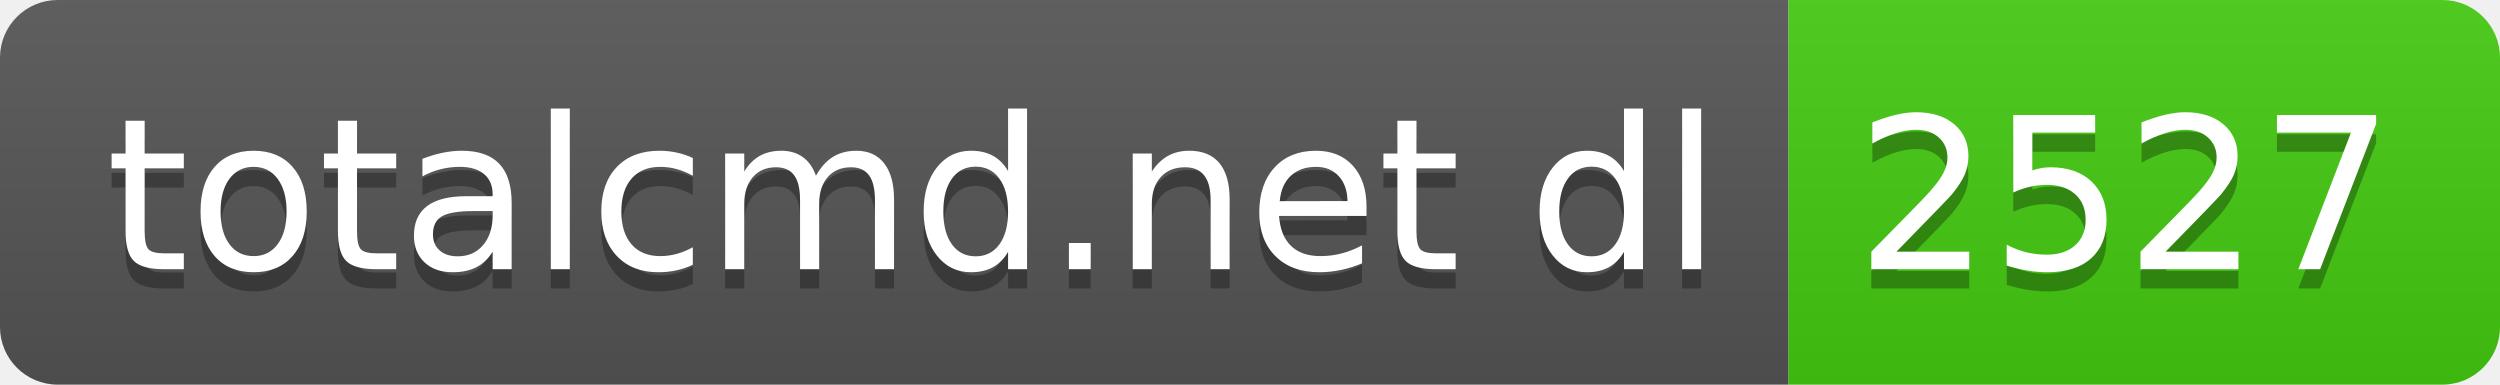
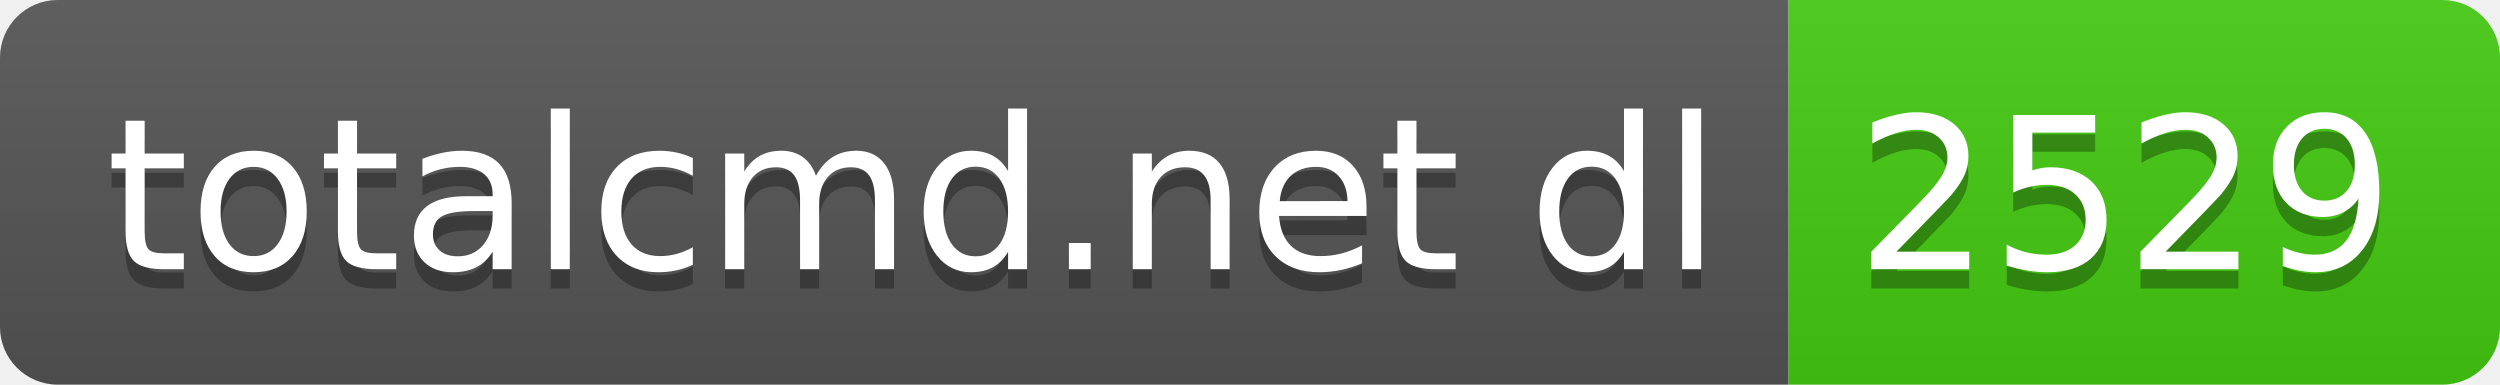
- <svg xmlns="http://www.w3.org/2000/svg" width="130" height="20" role="img" aria-label="totalcmd.net dl: 2527">
+ <svg xmlns="http://www.w3.org/2000/svg" width="130" height="20" role="img" aria-label="totalcmd.net dl: 2529">
  <linearGradient id="s" x2="0" y2="100%">
    <stop offset="0" stop-color="#bbb" stop-opacity=".1" />
    <stop offset="1" stop-opacity=".1" />
  </linearGradient>
  <clipPath id="r">
    <rect width="130" height="20" rx="3" fill="#fff" />
  </clipPath>
  <g clip-path="url(#r)">
    <rect width="93" height="20" fill="#555" />
    <rect x="93" width="37" height="20" fill="#4c1" />
    <rect width="130" height="20" fill="url(#s)" />
  </g>
  <g fill="#fff" text-anchor="middle" font-family="Verdana,Geneva,DejaVu Sans,sans-serif" text-rendering="geometricPrecision" font-size="110">
    <text aria-hidden="true" x="475" y="150" fill="#010101" fill-opacity=".3" transform="scale(.1)" textLength="830">totalcmd.net dl</text>
    <text x="475" y="140" transform="scale(.1)" fill="#fff" textLength="830">totalcmd.net dl</text>
-     <text aria-hidden="true" x="1105" y="150" fill="#010101" fill-opacity=".3" transform="scale(.1)" textLength="270">2527</text>
-     <text x="1105" y="140" transform="scale(.1)" fill="#fff" textLength="270">2527</text>
+     <text aria-hidden="true" x="1105" y="150" fill="#010101" fill-opacity=".3" transform="scale(.1)" textLength="270">2529</text>
+     <text x="1105" y="140" transform="scale(.1)" fill="#fff" textLength="270">2529</text>
  </g>
</svg>
